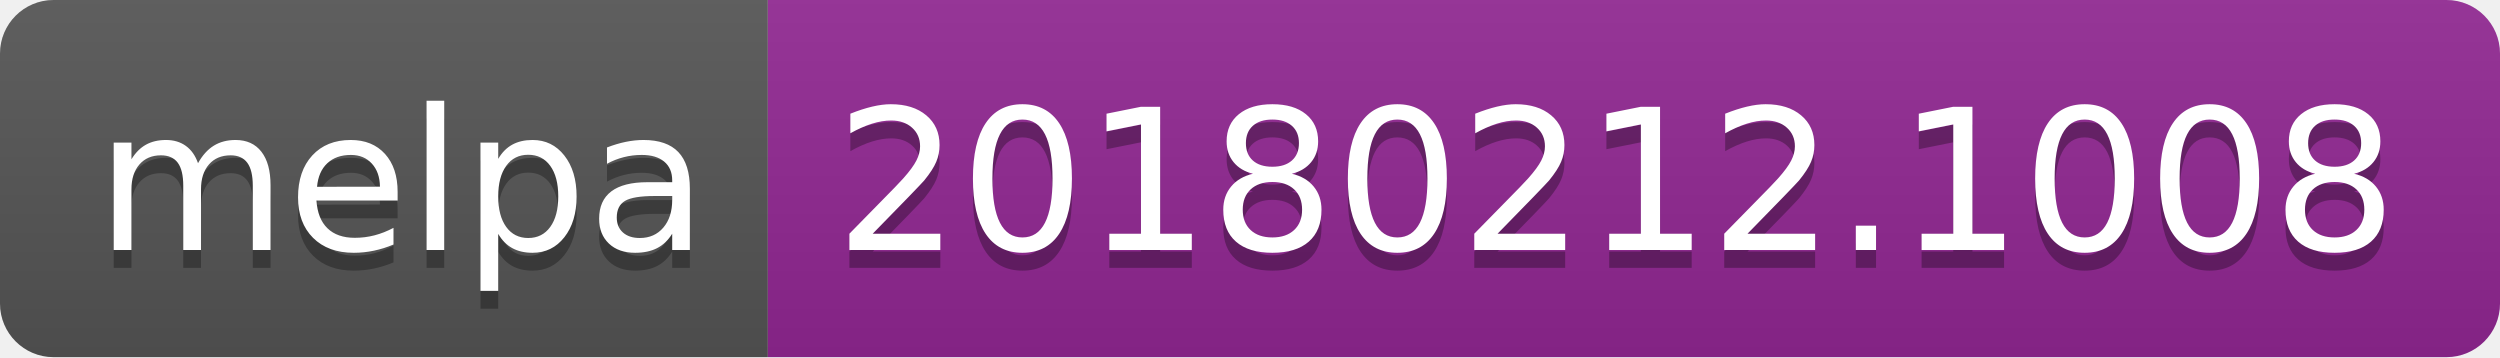
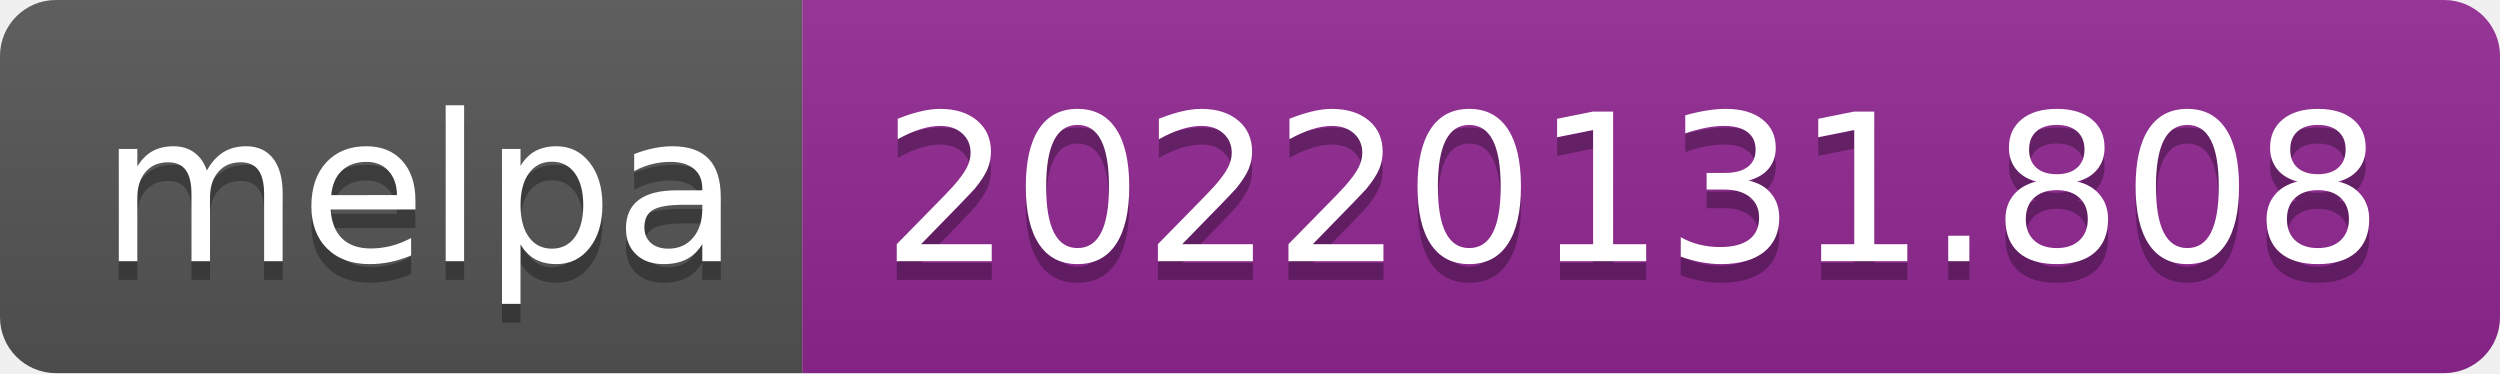
- <svg xmlns="http://www.w3.org/2000/svg" width="140" height="20" role="img" aria-label="melpa: 20180212.1008">
+ <svg xmlns="http://www.w3.org/2000/svg" width="134" height="20" role="img" aria-label="melpa: 20220131.808">
  <linearGradient id="s" x2="0" y2="100%">
    <stop offset="0" stop-color="#bbb" stop-opacity=".1" />
    <stop offset="1" stop-opacity=".1" />
  </linearGradient>
  <clipPath id="r">
-     <rect width="140" height="20" rx="3" fill="#fff" />
+     <rect width="134" height="20" rx="3" fill="#fff" />
  </clipPath>
  <g clip-path="url(#r)">
    <rect width="43" height="20" fill="#555" />
-     <rect x="43" width="97" height="20" fill="#922793" />
-     <rect width="140" height="20" fill="url(#s)" />
+     <rect x="43" width="91" height="20" fill="#922793" />
+     <rect width="134" height="20" fill="url(#s)" />
  </g>
  <g fill="#fff" text-anchor="middle" font-family="Verdana,Geneva,DejaVu Sans,sans-serif" text-rendering="geometricPrecision" font-size="110">
    <text aria-hidden="true" x="225" y="150" fill="#010101" fill-opacity=".3" transform="scale(.1)" textLength="330">melpa</text>
    <text x="225" y="140" transform="scale(.1)" fill="#fff" textLength="330">melpa</text>
-     <text aria-hidden="true" x="905" y="150" fill="#010101" fill-opacity=".3" transform="scale(.1)" textLength="870">20180212.1008</text>
-     <text x="905" y="140" transform="scale(.1)" fill="#fff" textLength="870">20180212.1008</text>
+     <text aria-hidden="true" x="875" y="150" fill="#010101" fill-opacity=".3" transform="scale(.1)" textLength="810">20220131.808</text>
+     <text x="875" y="140" transform="scale(.1)" fill="#fff" textLength="810">20220131.808</text>
  </g>
</svg>
